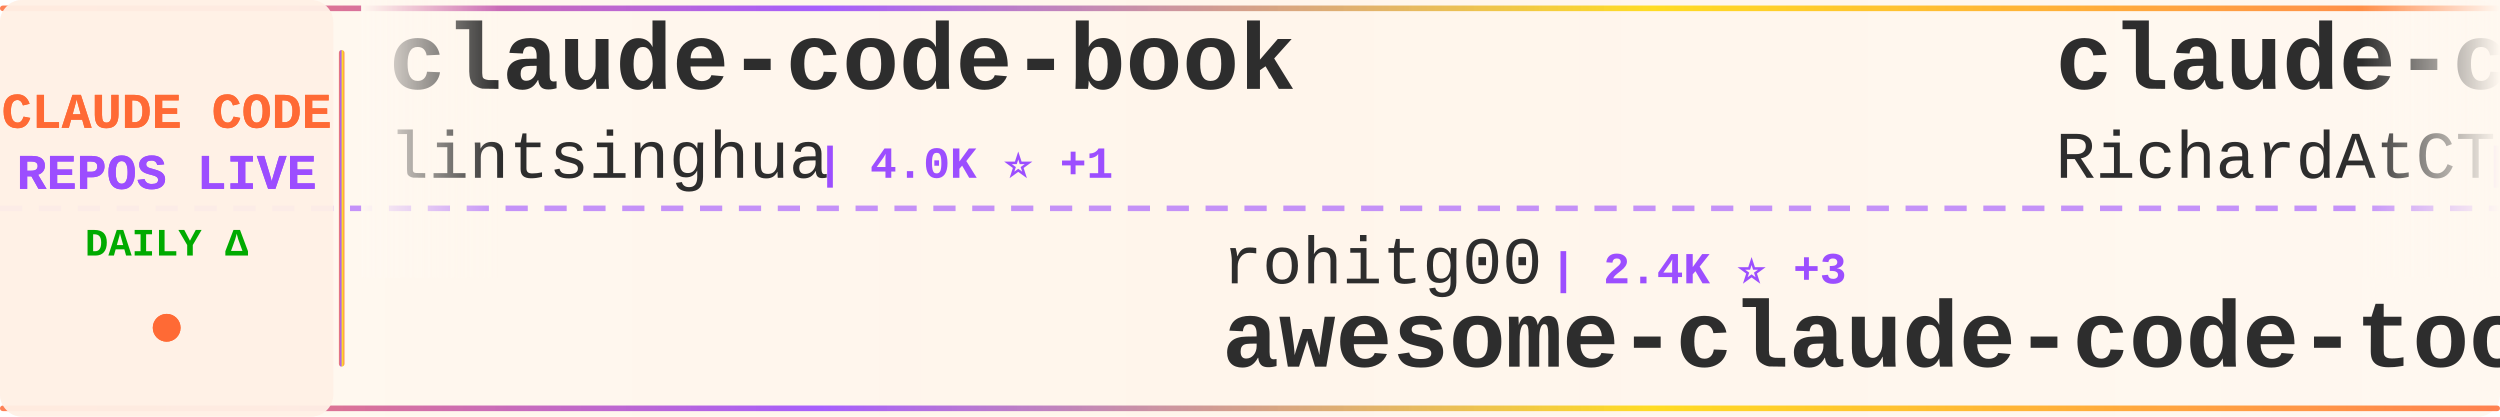
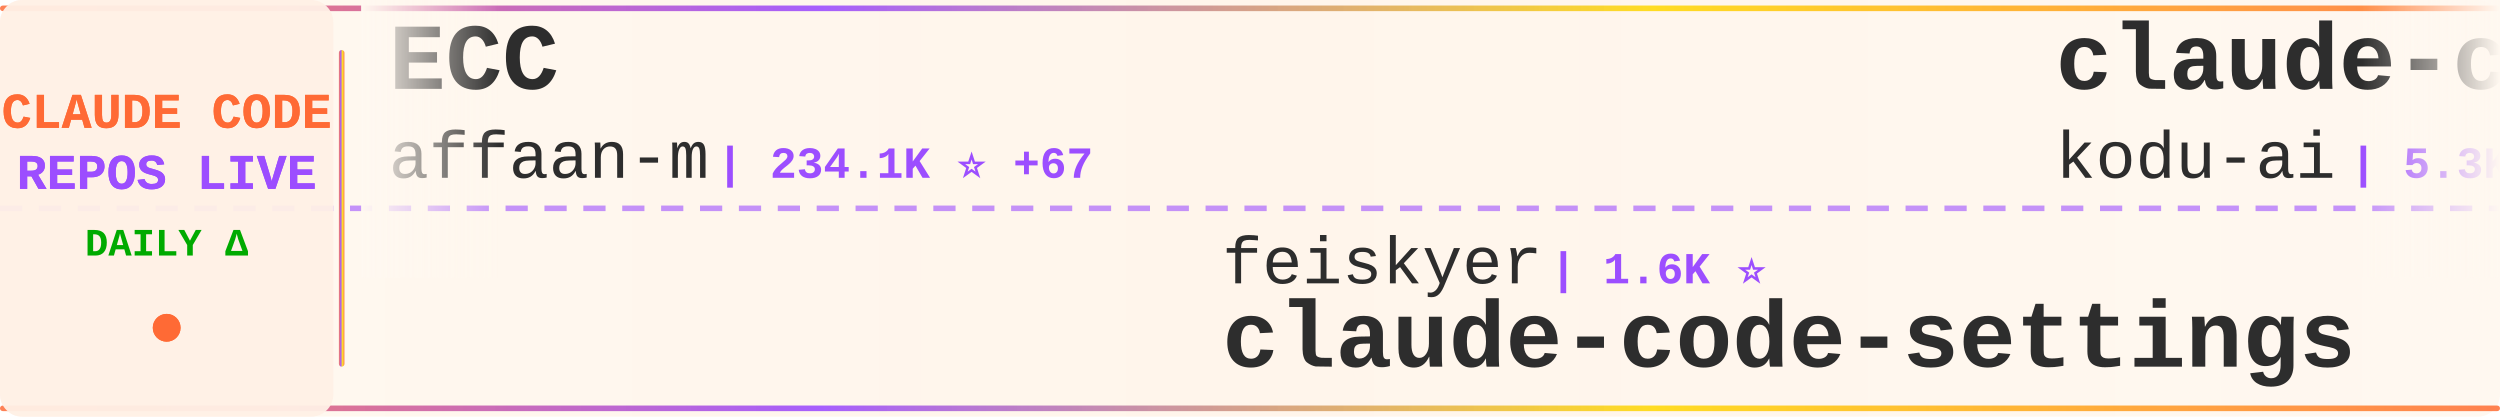
<svg xmlns="http://www.w3.org/2000/svg" width="900" height="150">
  <defs>
    <linearGradient id="tickerBg" x1="0%" y1="0%" x2="100%" y2="0%">
      <stop offset="0%" style="stop-color:#fff8f0;stop-opacity:0.98" />
      <stop offset="50%" style="stop-color:#fff5eb;stop-opacity:1" />
      <stop offset="100%" style="stop-color:#fff8f0;stop-opacity:0.98" />
    </linearGradient>
    <linearGradient id="borderGrad" x1="0%" y1="0%" x2="100%" y2="0%">
      <stop offset="0%" style="stop-color:#FF6B35;stop-opacity:0.85">
        <animate attributeName="stop-opacity" values="0.85;1;0.85" dur="2s" repeatCount="indefinite" />
      </stop>
      <stop offset="33%" style="stop-color:#9C4EFF;stop-opacity:0.9">
        <animate attributeName="stop-opacity" values="0.9;1;0.9" dur="2.2s" repeatCount="indefinite" />
      </stop>
      <stop offset="66%" style="stop-color:#FFD700;stop-opacity:0.85">
        <animate attributeName="stop-opacity" values="0.85;1;0.85" dur="1.8s" repeatCount="indefinite" />
      </stop>
      <stop offset="100%" style="stop-color:#FF6B35;stop-opacity:0.85">
        <animate attributeName="stop-opacity" values="0.85;1;0.85" dur="2s" repeatCount="indefinite" />
      </stop>
    </linearGradient>
    <filter id="textGlow">
      <feGaussianBlur stdDeviation="0.15" result="coloredBlur" />
      <feMerge>
        <feMergeNode in="coloredBlur" />
        <feMergeNode in="SourceGraphic" />
      </feMerge>
    </filter>
    <filter id="metricGlow">
      <feGaussianBlur stdDeviation="0.2" result="coloredBlur" />
      <feMerge>
        <feMergeNode in="coloredBlur" />
        <feMergeNode in="SourceGraphic" />
      </feMerge>
    </filter>
    <linearGradient id="leftFade" x1="0%" y1="0%" x2="100%" y2="0%">
      <stop offset="0%" style="stop-color:#fff8f0;stop-opacity:1" />
      <stop offset="100%" style="stop-color:#fff8f0;stop-opacity:0" />
    </linearGradient>
    <linearGradient id="rightFade" x1="0%" y1="0%" x2="100%" y2="0%">
      <stop offset="0%" style="stop-color:#fff8f0;stop-opacity:0" />
      <stop offset="100%" style="stop-color:#fff8f0;stop-opacity:1" />
    </linearGradient>
  </defs>
  <rect width="900" height="150" fill="url(#tickerBg)" rx="8" />
  <rect x="0" y="2" width="900" height="2" fill="url(#borderGrad)" rx="1" />
  <rect x="0" y="146" width="900" height="2" fill="url(#borderGrad)" rx="1" />
  <line x1="0" y1="75" x2="900" y2="75" stroke="#9C4EFF" stroke-width="2" stroke-dasharray="8 6" opacity="0.6" />
  <rect x="0" y="0" width="120" height="150" fill="#fff0e6" opacity="0.95" rx="8" />
  <text x="60" y="46" font-family="'Courier New', monospace" font-size="18" font-weight="bold" fill="#FF6B35" text-anchor="middle" filter="url(#textGlow)">
    CLAUDE CODE
  </text>
  <text x="60" y="68" font-family="'Courier New', monospace" font-size="18" font-weight="bold" fill="#9C4EFF" text-anchor="middle" filter="url(#textGlow)">
    REPOS LIVE
  </text>
  <text x="60" y="92" font-family="'Courier New', monospace" font-size="14" font-weight="bold" fill="#00aa00" text-anchor="middle">
    DAILY Δ
  </text>
  <circle cx="60" cy="118" r="5" fill="#FF6B35" filter="url(#metricGlow)">
    <animate attributeName="r" values="4;6;4" dur="1.5s" repeatCount="indefinite" />
    <animate attributeName="opacity" values="0.6;1;0.6" dur="1.5s" repeatCount="indefinite" />
  </circle>
  <rect x="122" y="18" width="2" height="114" fill="url(#borderGrad)" rx="1" />
  <clipPath id="tickerClip">
    <rect x="130" y="0" width="770" height="150" />
  </clipPath>
  <g clip-path="url(#tickerClip)">
    <g id="tickerItems">
      <animateTransform attributeName="transform" attributeType="XML" type="translate" from="0 0" to="-3000 0" dur="54s" repeatCount="indefinite" />
      <g transform="translate(0, 0)">
-         <text x="140" y="32" font-family="'Courier New', monospace" font-size="34" font-weight="bold" fill="#2d2d2d">claude-code-book</text>
-         <text x="140" y="64" font-family="'Courier New', monospace" font-size="24" font-weight="normal" fill="#2d2d2d" opacity="1.0">lintsinghua</text>
-         <text x="294" y="64" font-family="'Courier New', monospace" font-size="16" font-weight="bold" fill="#9C4EFF"> | 4.0K ⭐ +1</text>
+         <text x="140" y="32" font-family="'Courier New', monospace" font-size="34" font-weight="bold" fill="#2d2d2d">ECC</text>
+         <text x="140" y="64" font-family="'Courier New', monospace" font-size="24" font-weight="normal" fill="#2d2d2d" opacity="1.0">affaan-m</text>
+         <text x="258" y="64" font-family="'Courier New', monospace" font-size="16" font-weight="bold" fill="#9C4EFF"> | 234.1K ⭐ +67</text>
      </g>
      <g transform="translate(300, 0)">
-         <text x="140" y="102" font-family="'Courier New', monospace" font-size="24" font-weight="normal" fill="#2d2d2d" opacity="1.0">rohitg00</text>
-         <text x="258" y="102" font-family="'Courier New', monospace" font-size="16" font-weight="bold" fill="#9C4EFF"> | 2.4K ⭐ +3</text>
-         <text x="140" y="132" font-family="'Courier New', monospace" font-size="34" font-weight="bold" fill="#2d2d2d">awesome-claude-code-tool...</text>
+         <text x="140" y="102" font-family="'Courier New', monospace" font-size="24" font-weight="normal" fill="#2d2d2d" opacity="1.0">feiskyer</text>
+         <text x="258" y="102" font-family="'Courier New', monospace" font-size="16" font-weight="bold" fill="#9C4EFF"> | 1.6K ⭐</text>
+         <text x="140" y="132" font-family="'Courier New', monospace" font-size="34" font-weight="bold" fill="#2d2d2d">claude-code-settings</text>
      </g>
      <g transform="translate(600, 0)">
-         <text x="140" y="32" font-family="'Courier New', monospace" font-size="34" font-weight="bold" fill="#2d2d2d">claude-code-telegram</text>
-         <text x="140" y="64" font-family="'Courier New', monospace" font-size="24" font-weight="normal" fill="#2d2d2d" opacity="1.0">RichardAtCT</text>
-         <text x="294" y="64" font-family="'Courier New', monospace" font-size="16" font-weight="bold" fill="#9C4EFF"> | 2.7K ⭐</text>
+         <text x="140" y="32" font-family="'Courier New', monospace" font-size="34" font-weight="bold" fill="#2d2d2d">claude-coder</text>
+         <text x="140" y="64" font-family="'Courier New', monospace" font-size="24" font-weight="normal" fill="#2d2d2d" opacity="1.0">kodu-ai</text>
+         <text x="246" y="64" font-family="'Courier New', monospace" font-size="16" font-weight="bold" fill="#9C4EFF"> | 5.3K ⭐</text>
      </g>
      <g transform="translate(900, 0)">
-         <text x="140" y="102" font-family="'Courier New', monospace" font-size="24" font-weight="normal" fill="#2d2d2d" opacity="1.0">asgeirtj</text>
-         <text x="258" y="102" font-family="'Courier New', monospace" font-size="16" font-weight="bold" fill="#9C4EFF"> | 60.9K ⭐ +26</text>
-         <text x="140" y="132" font-family="'Courier New', monospace" font-size="34" font-weight="bold" fill="#2d2d2d">system_prompts_leaks</text>
+         <text x="140" y="102" font-family="'Courier New', monospace" font-size="24" font-weight="normal" fill="#2d2d2d" opacity="1.0">pengchengneo</text>
+         <text x="306" y="102" font-family="'Courier New', monospace" font-size="16" font-weight="bold" fill="#9C4EFF"> | 1.7K ⭐</text>
+         <text x="140" y="132" font-family="'Courier New', monospace" font-size="34" font-weight="bold" fill="#2d2d2d">Claude-Code</text>
      </g>
      <g transform="translate(1200, 0)">
-         <text x="140" y="32" font-family="'Courier New', monospace" font-size="34" font-weight="bold" fill="#2d2d2d">Claude-Code-Source-Study</text>
-         <text x="140" y="64" font-family="'Courier New', monospace" font-size="24" font-weight="normal" fill="#2d2d2d" opacity="1.0">luyao618</text>
-         <text x="258" y="64" font-family="'Courier New', monospace" font-size="16" font-weight="bold" fill="#9C4EFF"> | 1.6K ⭐</text>
+         <text x="140" y="32" font-family="'Courier New', monospace" font-size="34" font-weight="bold" fill="#2d2d2d">claude-code-tips</text>
+         <text x="140" y="64" font-family="'Courier New', monospace" font-size="24" font-weight="normal" fill="#2d2d2d" opacity="1.0">ykdojo</text>
+         <text x="234" y="64" font-family="'Courier New', monospace" font-size="16" font-weight="bold" fill="#9C4EFF"> | 9.5K ⭐</text>
      </g>
      <g transform="translate(1500, 0)">
-         <text x="140" y="102" font-family="'Courier New', monospace" font-size="24" font-weight="normal" fill="#2d2d2d" opacity="1.0">KPR111</text>
-         <text x="234" y="102" font-family="'Courier New', monospace" font-size="16" font-weight="bold" fill="#9C4EFF"> | 18 ⭐</text>
-         <text x="140" y="132" font-family="'Courier New', monospace" font-size="34" font-weight="bold" fill="#2d2d2d">Claude-Code</text>
+         <text x="140" y="102" font-family="'Courier New', monospace" font-size="24" font-weight="normal" fill="#2d2d2d" opacity="1.0">ponponon</text>
+         <text x="258" y="102" font-family="'Courier New', monospace" font-size="16" font-weight="bold" fill="#9C4EFF"> | 2.3K ⭐</text>
+         <text x="140" y="132" font-family="'Courier New', monospace" font-size="34" font-weight="bold" fill="#2d2d2d">claude_code_src</text>
      </g>
      <g transform="translate(1800, 0)">
-         <text x="140" y="32" font-family="'Courier New', monospace" font-size="34" font-weight="bold" fill="#2d2d2d">claude-code-infrastructu...</text>
-         <text x="140" y="64" font-family="'Courier New', monospace" font-size="24" font-weight="normal" fill="#2d2d2d" opacity="1.0">diet103</text>
-         <text x="246" y="64" font-family="'Courier New', monospace" font-size="16" font-weight="bold" fill="#9C4EFF"> | 10.0K ⭐ +1</text>
+         <text x="140" y="32" font-family="'Courier New', monospace" font-size="34" font-weight="bold" fill="#2d2d2d">claude-code-harness</text>
+         <text x="140" y="64" font-family="'Courier New', monospace" font-size="24" font-weight="normal" fill="#2d2d2d" opacity="1.0">Chachamaru127</text>
+         <text x="318" y="64" font-family="'Courier New', monospace" font-size="16" font-weight="bold" fill="#9C4EFF"> | 3.0K ⭐</text>
      </g>
      <g transform="translate(2100, 0)">
-         <text x="140" y="102" font-family="'Courier New', monospace" font-size="24" font-weight="normal" fill="#2d2d2d" opacity="1.0">digitalsamba</text>
-         <text x="306" y="102" font-family="'Courier New', monospace" font-size="16" font-weight="bold" fill="#9C4EFF"> | 1.8K ⭐ +1</text>
-         <text x="140" y="132" font-family="'Courier New', monospace" font-size="34" font-weight="bold" fill="#2d2d2d">claude-code-video-toolki...</text>
+         <text x="140" y="102" font-family="'Courier New', monospace" font-size="24" font-weight="normal" fill="#2d2d2d" opacity="1.0">Cranot</text>
+         <text x="234" y="102" font-family="'Courier New', monospace" font-size="16" font-weight="bold" fill="#9C4EFF"> | 2.9K ⭐ +1</text>
+         <text x="140" y="132" font-family="'Courier New', monospace" font-size="34" font-weight="bold" fill="#2d2d2d">claude-code-guide</text>
      </g>
      <g transform="translate(2400, 0)">
-         <text x="140" y="32" font-family="'Courier New', monospace" font-size="34" font-weight="bold" fill="#2d2d2d">Claude-Code</text>
-         <text x="140" y="64" font-family="'Courier New', monospace" font-size="24" font-weight="normal" fill="#2d2d2d" opacity="1.0">OrcaWhisper</text>
-         <text x="294" y="64" font-family="'Courier New', monospace" font-size="16" font-weight="bold" fill="#9C4EFF"> | 86 ⭐</text>
+         <text x="140" y="32" font-family="'Courier New', monospace" font-size="34" font-weight="bold" fill="#2d2d2d">Open-ClaudeCode</text>
+         <text x="140" y="64" font-family="'Courier New', monospace" font-size="24" font-weight="normal" fill="#2d2d2d" opacity="1.0">LING71671</text>
+         <text x="270" y="64" font-family="'Courier New', monospace" font-size="16" font-weight="bold" fill="#9C4EFF"> | 929 ⭐</text>
      </g>
      <g transform="translate(2700, 0)">
-         <text x="140" y="102" font-family="'Courier New', monospace" font-size="24" font-weight="normal" fill="#2d2d2d" opacity="1.0">huangserva</text>
-         <text x="282" y="102" font-family="'Courier New', monospace" font-size="16" font-weight="bold" fill="#9C4EFF"> | 621 ⭐</text>
-         <text x="140" y="132" font-family="'Courier New', monospace" font-size="34" font-weight="bold" fill="#2d2d2d">claude-code-cli</text>
+         <text x="140" y="102" font-family="'Courier New', monospace" font-size="24" font-weight="normal" fill="#2d2d2d" opacity="1.0">Donchitos</text>
+         <text x="270" y="102" font-family="'Courier New', monospace" font-size="16" font-weight="bold" fill="#9C4EFF"> | 23.4K ⭐ +2</text>
+         <text x="140" y="132" font-family="'Courier New', monospace" font-size="34" font-weight="bold" fill="#2d2d2d">Claude-Code-Game-Studios</text>
      </g>
      <g transform="translate(3000, 0)">
-         <text x="140" y="32" font-family="'Courier New', monospace" font-size="34" font-weight="bold" fill="#2d2d2d">claude-code-book</text>
-         <text x="140" y="64" font-family="'Courier New', monospace" font-size="24" font-weight="normal" fill="#2d2d2d" opacity="1.0">lintsinghua</text>
-         <text x="294" y="64" font-family="'Courier New', monospace" font-size="16" font-weight="bold" fill="#9C4EFF"> | 4.0K ⭐ +1</text>
+         <text x="140" y="32" font-family="'Courier New', monospace" font-size="34" font-weight="bold" fill="#2d2d2d">ECC</text>
+         <text x="140" y="64" font-family="'Courier New', monospace" font-size="24" font-weight="normal" fill="#2d2d2d" opacity="1.0">affaan-m</text>
+         <text x="258" y="64" font-family="'Courier New', monospace" font-size="16" font-weight="bold" fill="#9C4EFF"> | 234.1K ⭐ +67</text>
      </g>
      <g transform="translate(3300, 0)">
-         <text x="140" y="102" font-family="'Courier New', monospace" font-size="24" font-weight="normal" fill="#2d2d2d" opacity="1.0">rohitg00</text>
-         <text x="258" y="102" font-family="'Courier New', monospace" font-size="16" font-weight="bold" fill="#9C4EFF"> | 2.4K ⭐ +3</text>
-         <text x="140" y="132" font-family="'Courier New', monospace" font-size="34" font-weight="bold" fill="#2d2d2d">awesome-claude-code-tool...</text>
+         <text x="140" y="102" font-family="'Courier New', monospace" font-size="24" font-weight="normal" fill="#2d2d2d" opacity="1.0">feiskyer</text>
+         <text x="258" y="102" font-family="'Courier New', monospace" font-size="16" font-weight="bold" fill="#9C4EFF"> | 1.6K ⭐</text>
+         <text x="140" y="132" font-family="'Courier New', monospace" font-size="34" font-weight="bold" fill="#2d2d2d">claude-code-settings</text>
      </g>
      <g transform="translate(3600, 0)">
-         <text x="140" y="32" font-family="'Courier New', monospace" font-size="34" font-weight="bold" fill="#2d2d2d">claude-code-telegram</text>
-         <text x="140" y="64" font-family="'Courier New', monospace" font-size="24" font-weight="normal" fill="#2d2d2d" opacity="1.0">RichardAtCT</text>
-         <text x="294" y="64" font-family="'Courier New', monospace" font-size="16" font-weight="bold" fill="#9C4EFF"> | 2.7K ⭐</text>
+         <text x="140" y="32" font-family="'Courier New', monospace" font-size="34" font-weight="bold" fill="#2d2d2d">claude-coder</text>
+         <text x="140" y="64" font-family="'Courier New', monospace" font-size="24" font-weight="normal" fill="#2d2d2d" opacity="1.0">kodu-ai</text>
+         <text x="246" y="64" font-family="'Courier New', monospace" font-size="16" font-weight="bold" fill="#9C4EFF"> | 5.3K ⭐</text>
      </g>
      <g transform="translate(3900, 0)">
-         <text x="140" y="102" font-family="'Courier New', monospace" font-size="24" font-weight="normal" fill="#2d2d2d" opacity="1.0">asgeirtj</text>
-         <text x="258" y="102" font-family="'Courier New', monospace" font-size="16" font-weight="bold" fill="#9C4EFF"> | 60.9K ⭐ +26</text>
-         <text x="140" y="132" font-family="'Courier New', monospace" font-size="34" font-weight="bold" fill="#2d2d2d">system_prompts_leaks</text>
+         <text x="140" y="102" font-family="'Courier New', monospace" font-size="24" font-weight="normal" fill="#2d2d2d" opacity="1.0">pengchengneo</text>
+         <text x="306" y="102" font-family="'Courier New', monospace" font-size="16" font-weight="bold" fill="#9C4EFF"> | 1.7K ⭐</text>
+         <text x="140" y="132" font-family="'Courier New', monospace" font-size="34" font-weight="bold" fill="#2d2d2d">Claude-Code</text>
      </g>
    </g>
  </g>
  <rect x="130" y="0" width="50" height="100" fill="url(#leftFade)" />
  <rect x="850" y="0" width="50" height="100" fill="url(#rightFade)" />
</svg>
